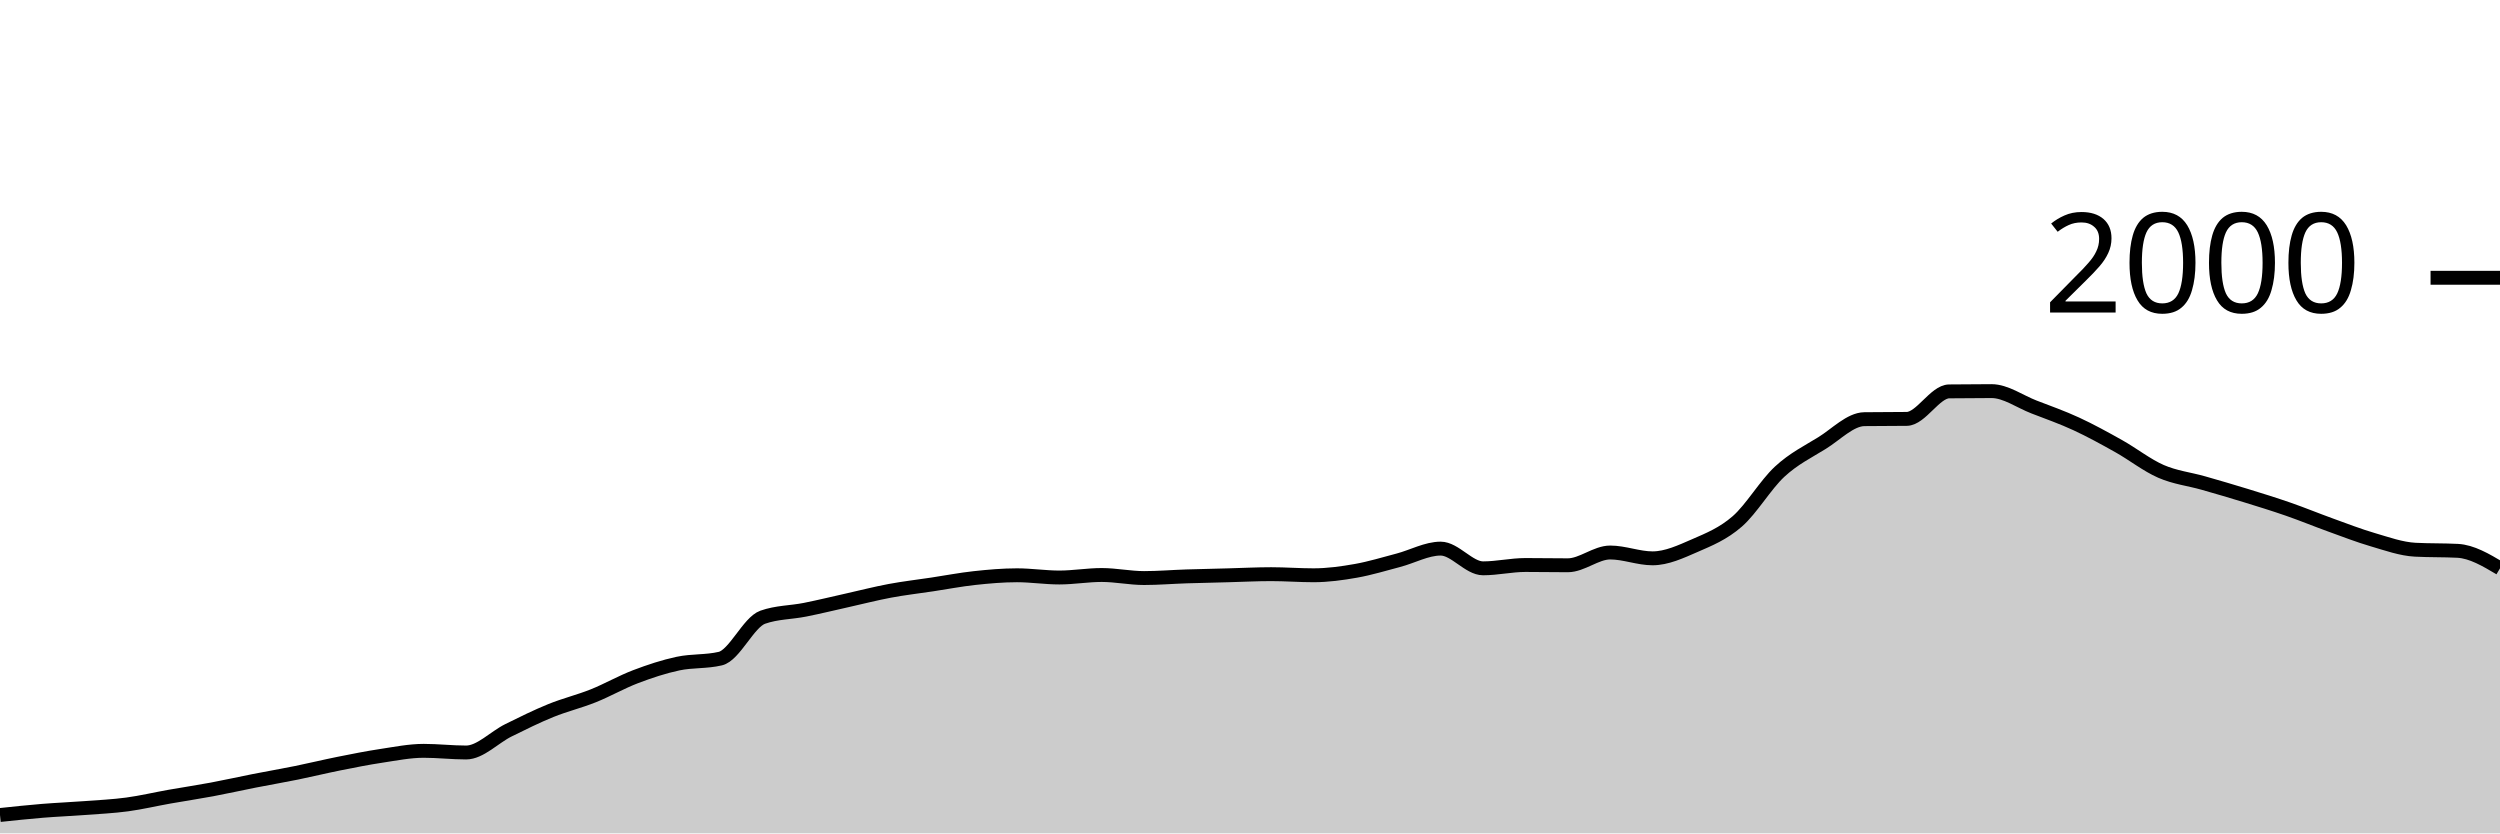
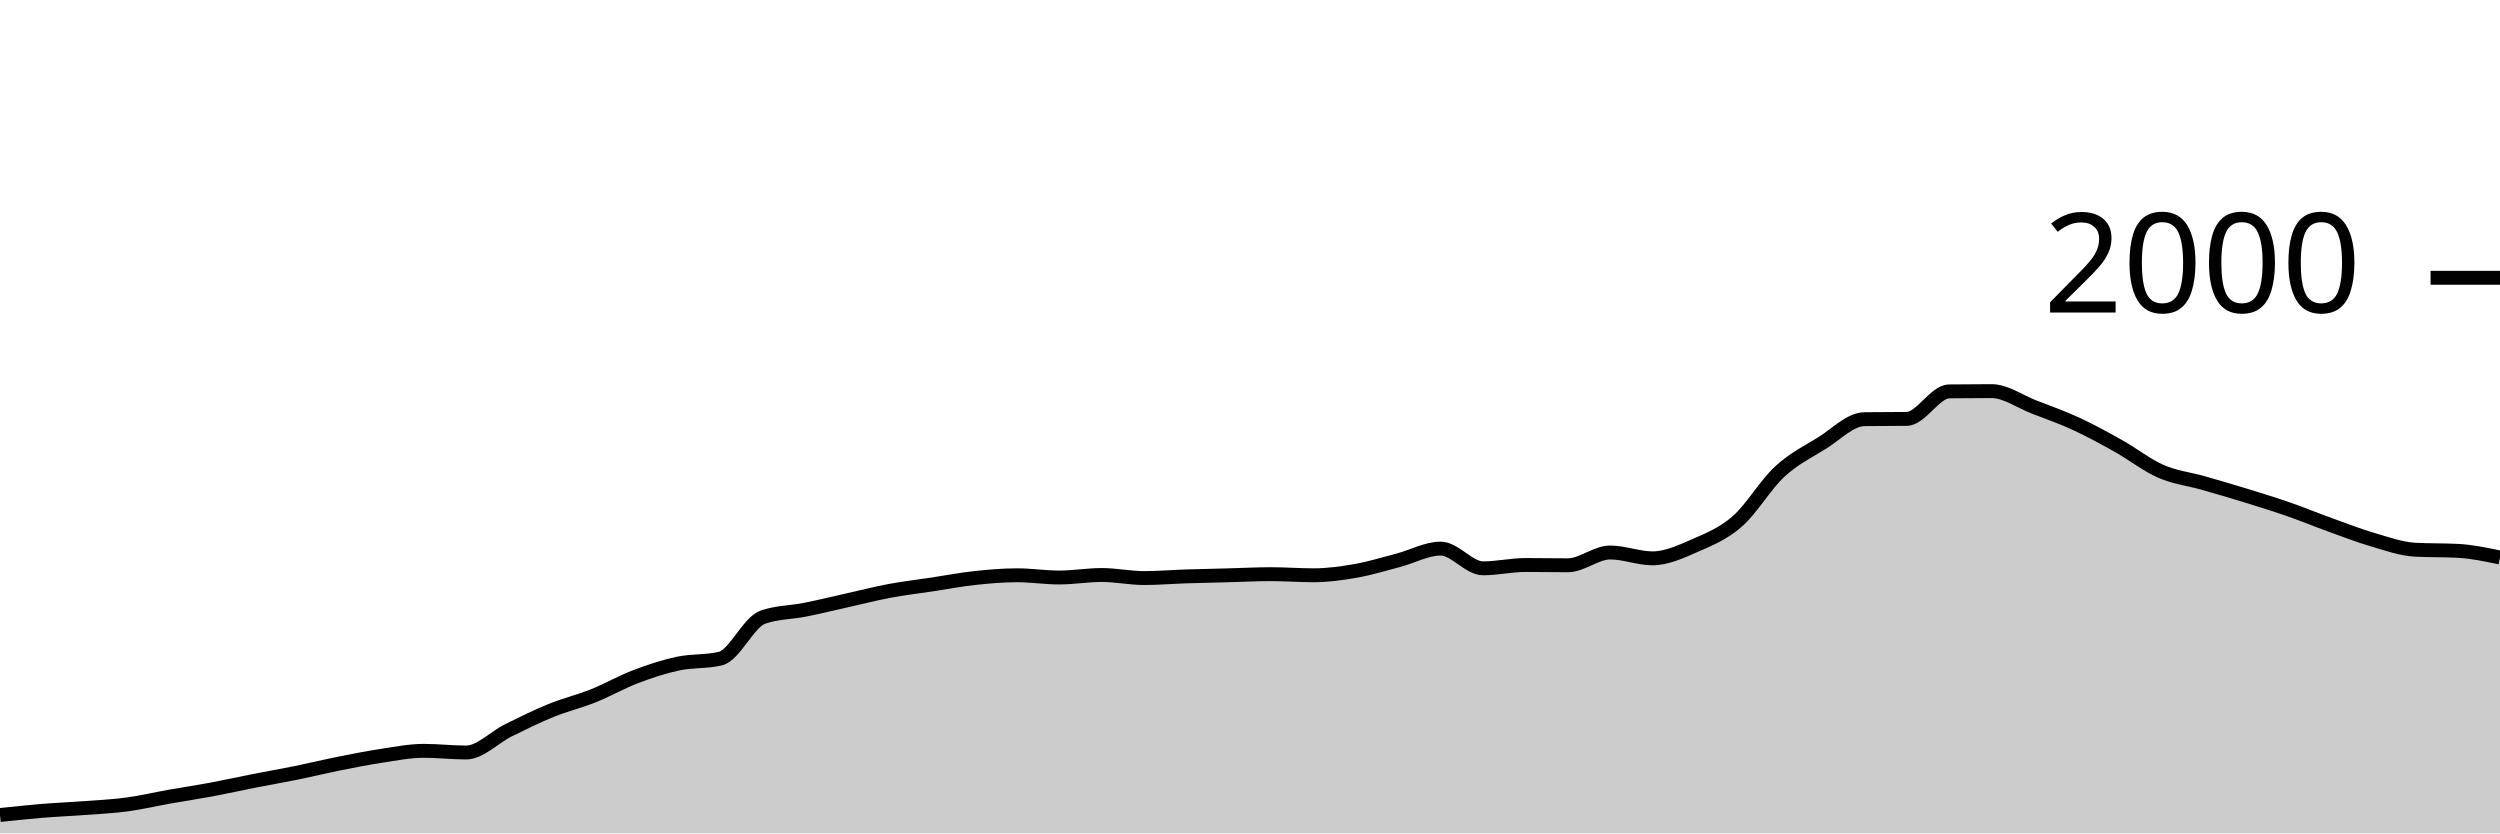
<svg xmlns="http://www.w3.org/2000/svg" viewBox="0 0 180 60">
  <g transform="translate(0,20)">
-     <path class="area" fill="rgba(0, 0, 0, 0.2)" d="M0,38.68C1.017,38.572,2.034,38.463,3.051,38.38C4.068,38.297,5.085,38.257,6.102,38.18C7.119,38.103,8.136,38.057,9.153,37.92C10.169,37.783,11.186,37.54,12.203,37.36C13.22,37.18,14.237,37.03,15.254,36.84C16.271,36.65,17.288,36.42,18.305,36.22C19.322,36.02,20.339,35.847,21.356,35.64C22.373,35.433,23.39,35.183,24.407,34.98C25.424,34.777,26.441,34.573,27.458,34.42C28.475,34.267,29.492,34.06,30.508,34.06C31.525,34.06,32.542,34.18,33.559,34.18C34.576,34.18,35.593,33.083,36.61,32.58C37.627,32.077,38.644,31.573,39.661,31.16C40.678,30.747,41.695,30.507,42.712,30.1C43.729,29.693,44.746,29.107,45.763,28.72C46.78,28.333,47.797,27.997,48.814,27.78C49.831,27.563,50.847,27.66,51.864,27.42C52.881,27.18,53.898,24.8,54.915,24.44C55.932,24.08,56.949,24.103,57.966,23.9C58.983,23.697,60,23.447,61.017,23.22C62.034,22.993,63.051,22.73,64.068,22.54C65.085,22.35,66.102,22.233,67.119,22.08C68.136,21.927,69.153,21.73,70.169,21.62C71.186,21.51,72.203,21.42,73.22,21.42C74.237,21.42,75.254,21.58,76.271,21.58C77.288,21.58,78.305,21.4,79.322,21.4C80.339,21.4,81.356,21.62,82.373,21.62C83.39,21.62,84.407,21.533,85.424,21.5C86.441,21.467,87.458,21.447,88.475,21.42C89.492,21.393,90.508,21.34,91.525,21.34C92.542,21.34,93.559,21.42,94.576,21.42C95.593,21.42,96.61,21.28,97.627,21.1C98.644,20.92,99.661,20.607,100.678,20.34C101.695,20.073,102.712,19.5,103.729,19.5C104.746,19.5,105.763,20.92,106.78,20.92C107.797,20.92,108.814,20.68,109.831,20.68C110.847,20.68,111.864,20.7,112.881,20.7C113.898,20.7,114.915,19.78,115.932,19.78C116.949,19.78,117.966,20.2,118.983,20.2C120,20.2,121.017,19.723,122.034,19.28C123.051,18.837,124.068,18.427,125.085,17.54C126.102,16.653,127.119,14.9,128.136,13.96C129.153,13.02,130.169,12.53,131.186,11.9C132.203,11.27,133.22,10.193,134.237,10.18C135.254,10.167,136.271,10.173,137.288,10.16C138.305,10.147,139.322,8.193,140.339,8.18C141.356,8.167,142.373,8.16,143.39,8.16C144.407,8.16,145.424,8.907,146.441,9.3C147.458,9.693,148.475,10.05,149.492,10.52C150.508,10.99,151.525,11.55,152.542,12.12C153.559,12.69,154.576,13.497,155.593,13.94C156.61,14.383,157.627,14.49,158.644,14.78C159.661,15.07,160.678,15.367,161.695,15.68C162.712,15.993,163.729,16.307,164.746,16.66C165.763,17.013,166.78,17.433,167.797,17.8C168.814,18.167,169.831,18.563,170.847,18.86C171.864,19.157,172.881,19.527,173.898,19.58C174.915,19.633,175.932,19.607,176.949,19.66C177.966,19.713,178.983,20.317,180,20.92L180,40C178.983,40,177.966,40,176.949,40C175.932,40,174.915,40,173.898,40C172.881,40,171.864,40,170.847,40C169.831,40,168.814,40,167.797,40C166.78,40,165.763,40,164.746,40C163.729,40,162.712,40,161.695,40C160.678,40,159.661,40,158.644,40C157.627,40,156.61,40,155.593,40C154.576,40,153.559,40,152.542,40C151.525,40,150.508,40,149.492,40C148.475,40,147.458,40,146.441,40C145.424,40,144.407,40,143.39,40C142.373,40,141.356,40,140.339,40C139.322,40,138.305,40,137.288,40C136.271,40,135.254,40,134.237,40C133.22,40,132.203,40,131.186,40C130.169,40,129.153,40,128.136,40C127.119,40,126.102,40,125.085,40C124.068,40,123.051,40,122.034,40C121.017,40,120,40,118.983,40C117.966,40,116.949,40,115.932,40C114.915,40,113.898,40,112.881,40C111.864,40,110.847,40,109.831,40C108.814,40,107.797,40,106.78,40C105.763,40,104.746,40,103.729,40C102.712,40,101.695,40,100.678,40C99.661,40,98.644,40,97.627,40C96.61,40,95.593,40,94.576,40C93.559,40,92.542,40,91.525,40C90.508,40,89.492,40,88.475,40C87.458,40,86.441,40,85.424,40C84.407,40,83.39,40,82.373,40C81.356,40,80.339,40,79.322,40C78.305,40,77.288,40,76.271,40C75.254,40,74.237,40,73.22,40C72.203,40,71.186,40,70.169,40C69.153,40,68.136,40,67.119,40C66.102,40,65.085,40,64.068,40C63.051,40,62.034,40,61.017,40C60,40,58.983,40,57.966,40C56.949,40,55.932,40,54.915,40C53.898,40,52.881,40,51.864,40C50.847,40,49.831,40,48.814,40C47.797,40,46.78,40,45.763,40C44.746,40,43.729,40,42.712,40C41.695,40,40.678,40,39.661,40C38.644,40,37.627,40,36.61,40C35.593,40,34.576,40,33.559,40C32.542,40,31.525,40,30.508,40C29.492,40,28.475,40,27.458,40C26.441,40,25.424,40,24.407,40C23.39,40,22.373,40,21.356,40C20.339,40,19.322,40,18.305,40C17.288,40,16.271,40,15.254,40C14.237,40,13.22,40,12.203,40C11.186,40,10.169,40,9.153,40C8.136,40,7.119,40,6.102,40C5.085,40,4.068,40,3.051,40C2.034,40,1.017,40,0,40Z" />
-     <path class="line" stroke="black" fill="none" d="M0,38.68C1.017,38.572,2.034,38.463,3.051,38.38C4.068,38.297,5.085,38.257,6.102,38.18C7.119,38.103,8.136,38.057,9.153,37.92C10.169,37.783,11.186,37.54,12.203,37.36C13.22,37.18,14.237,37.03,15.254,36.84C16.271,36.65,17.288,36.42,18.305,36.22C19.322,36.02,20.339,35.847,21.356,35.64C22.373,35.433,23.39,35.183,24.407,34.98C25.424,34.777,26.441,34.573,27.458,34.42C28.475,34.267,29.492,34.06,30.508,34.06C31.525,34.06,32.542,34.18,33.559,34.18C34.576,34.18,35.593,33.083,36.61,32.58C37.627,32.077,38.644,31.573,39.661,31.16C40.678,30.747,41.695,30.507,42.712,30.1C43.729,29.693,44.746,29.107,45.763,28.72C46.78,28.333,47.797,27.997,48.814,27.78C49.831,27.563,50.847,27.66,51.864,27.42C52.881,27.18,53.898,24.8,54.915,24.44C55.932,24.08,56.949,24.103,57.966,23.9C58.983,23.697,60,23.447,61.017,23.22C62.034,22.993,63.051,22.73,64.068,22.54C65.085,22.35,66.102,22.233,67.119,22.08C68.136,21.927,69.153,21.73,70.169,21.62C71.186,21.51,72.203,21.42,73.22,21.42C74.237,21.42,75.254,21.58,76.271,21.58C77.288,21.58,78.305,21.4,79.322,21.4C80.339,21.4,81.356,21.62,82.373,21.62C83.39,21.62,84.407,21.533,85.424,21.5C86.441,21.467,87.458,21.447,88.475,21.42C89.492,21.393,90.508,21.34,91.525,21.34C92.542,21.34,93.559,21.42,94.576,21.42C95.593,21.42,96.61,21.28,97.627,21.1C98.644,20.92,99.661,20.607,100.678,20.34C101.695,20.073,102.712,19.5,103.729,19.5C104.746,19.5,105.763,20.92,106.78,20.92C107.797,20.92,108.814,20.68,109.831,20.68C110.847,20.68,111.864,20.7,112.881,20.7C113.898,20.7,114.915,19.78,115.932,19.78C116.949,19.78,117.966,20.2,118.983,20.2C120,20.2,121.017,19.723,122.034,19.28C123.051,18.837,124.068,18.427,125.085,17.54C126.102,16.653,127.119,14.9,128.136,13.96C129.153,13.02,130.169,12.53,131.186,11.9C132.203,11.27,133.22,10.193,134.237,10.18C135.254,10.167,136.271,10.173,137.288,10.16C138.305,10.147,139.322,8.193,140.339,8.18C141.356,8.167,142.373,8.16,143.39,8.16C144.407,8.16,145.424,8.907,146.441,9.3C147.458,9.693,148.475,10.05,149.492,10.52C150.508,10.99,151.525,11.55,152.542,12.12C153.559,12.69,154.576,13.497,155.593,13.94C156.61,14.383,157.627,14.49,158.644,14.78C159.661,15.07,160.678,15.367,161.695,15.68C162.712,15.993,163.729,16.307,164.746,16.66C165.763,17.013,166.78,17.433,167.797,17.8C168.814,18.167,169.831,18.563,170.847,18.86C171.864,19.157,172.881,19.527,173.898,19.58C174.915,19.633,175.932,19.607,176.949,19.66C177.966,19.713,178.983,20.317,180,20.92" />
+     <path class="area" fill="rgba(0, 0, 0, 0.2)" d="M0,38.68C1.017,38.572,2.034,38.463,3.051,38.38C4.068,38.297,5.085,38.257,6.102,38.18C7.119,38.103,8.136,38.057,9.153,37.92C10.169,37.783,11.186,37.54,12.203,37.36C13.22,37.18,14.237,37.03,15.254,36.84C16.271,36.65,17.288,36.42,18.305,36.22C19.322,36.02,20.339,35.847,21.356,35.64C22.373,35.433,23.39,35.183,24.407,34.98C25.424,34.777,26.441,34.573,27.458,34.42C28.475,34.267,29.492,34.06,30.508,34.06C31.525,34.06,32.542,34.18,33.559,34.18C34.576,34.18,35.593,33.083,36.61,32.58C37.627,32.077,38.644,31.573,39.661,31.16C40.678,30.747,41.695,30.507,42.712,30.1C43.729,29.693,44.746,29.107,45.763,28.72C46.78,28.333,47.797,27.997,48.814,27.78C49.831,27.563,50.847,27.66,51.864,27.42C52.881,27.18,53.898,24.8,54.915,24.44C55.932,24.08,56.949,24.103,57.966,23.9C58.983,23.697,60,23.447,61.017,23.22C62.034,22.993,63.051,22.73,64.068,22.54C65.085,22.35,66.102,22.233,67.119,22.08C68.136,21.927,69.153,21.73,70.169,21.62C71.186,21.51,72.203,21.42,73.22,21.42C74.237,21.42,75.254,21.58,76.271,21.58C77.288,21.58,78.305,21.4,79.322,21.4C80.339,21.4,81.356,21.62,82.373,21.62C83.39,21.62,84.407,21.533,85.424,21.5C86.441,21.467,87.458,21.447,88.475,21.42C89.492,21.393,90.508,21.34,91.525,21.34C92.542,21.34,93.559,21.42,94.576,21.42C95.593,21.42,96.61,21.28,97.627,21.1C98.644,20.92,99.661,20.607,100.678,20.34C101.695,20.073,102.712,19.5,103.729,19.5C104.746,19.5,105.763,20.92,106.78,20.92C107.797,20.92,108.814,20.68,109.831,20.68C110.847,20.68,111.864,20.7,112.881,20.7C113.898,20.7,114.915,19.78,115.932,19.78C116.949,19.78,117.966,20.2,118.983,20.2C120,20.2,121.017,19.723,122.034,19.28C123.051,18.837,124.068,18.427,125.085,17.54C126.102,16.653,127.119,14.9,128.136,13.96C129.153,13.02,130.169,12.53,131.186,11.9C132.203,11.27,133.22,10.193,134.237,10.18C135.254,10.167,136.271,10.173,137.288,10.16C138.305,10.147,139.322,8.193,140.339,8.18C141.356,8.167,142.373,8.16,143.39,8.16C144.407,8.16,145.424,8.907,146.441,9.3C147.458,9.693,148.475,10.05,149.492,10.52C150.508,10.99,151.525,11.55,152.542,12.12C153.559,12.69,154.576,13.497,155.593,13.94C156.61,14.383,157.627,14.49,158.644,14.78C159.661,15.07,160.678,15.367,161.695,15.68C162.712,15.993,163.729,16.307,164.746,16.66C165.763,17.013,166.78,17.433,167.797,17.8C168.814,18.167,169.831,18.563,170.847,18.86C171.864,19.157,172.881,19.527,173.898,19.58C174.915,19.633,175.932,19.607,176.949,19.66C177.966,19.713,178.983,19.927,180,20.14L180,40C178.983,40,177.966,40,176.949,40C175.932,40,174.915,40,173.898,40C172.881,40,171.864,40,170.847,40C169.831,40,168.814,40,167.797,40C166.78,40,165.763,40,164.746,40C163.729,40,162.712,40,161.695,40C160.678,40,159.661,40,158.644,40C157.627,40,156.61,40,155.593,40C154.576,40,153.559,40,152.542,40C151.525,40,150.508,40,149.492,40C148.475,40,147.458,40,146.441,40C145.424,40,144.407,40,143.39,40C142.373,40,141.356,40,140.339,40C139.322,40,138.305,40,137.288,40C136.271,40,135.254,40,134.237,40C133.22,40,132.203,40,131.186,40C130.169,40,129.153,40,128.136,40C127.119,40,126.102,40,125.085,40C124.068,40,123.051,40,122.034,40C121.017,40,120,40,118.983,40C117.966,40,116.949,40,115.932,40C114.915,40,113.898,40,112.881,40C111.864,40,110.847,40,109.831,40C108.814,40,107.797,40,106.78,40C105.763,40,104.746,40,103.729,40C102.712,40,101.695,40,100.678,40C99.661,40,98.644,40,97.627,40C96.61,40,95.593,40,94.576,40C93.559,40,92.542,40,91.525,40C90.508,40,89.492,40,88.475,40C87.458,40,86.441,40,85.424,40C84.407,40,83.39,40,82.373,40C81.356,40,80.339,40,79.322,40C78.305,40,77.288,40,76.271,40C75.254,40,74.237,40,73.22,40C72.203,40,71.186,40,70.169,40C69.153,40,68.136,40,67.119,40C66.102,40,65.085,40,64.068,40C63.051,40,62.034,40,61.017,40C60,40,58.983,40,57.966,40C56.949,40,55.932,40,54.915,40C53.898,40,52.881,40,51.864,40C50.847,40,49.831,40,48.814,40C47.797,40,46.78,40,45.763,40C44.746,40,43.729,40,42.712,40C41.695,40,40.678,40,39.661,40C38.644,40,37.627,40,36.61,40C35.593,40,34.576,40,33.559,40C32.542,40,31.525,40,30.508,40C29.492,40,28.475,40,27.458,40C26.441,40,25.424,40,24.407,40C23.39,40,22.373,40,21.356,40C20.339,40,19.322,40,18.305,40C17.288,40,16.271,40,15.254,40C14.237,40,13.22,40,12.203,40C11.186,40,10.169,40,9.153,40C8.136,40,7.119,40,6.102,40C5.085,40,4.068,40,3.051,40C2.034,40,1.017,40,0,40Z" />
+     <path class="line" stroke="black" fill="none" d="M0,38.68C1.017,38.572,2.034,38.463,3.051,38.38C4.068,38.297,5.085,38.257,6.102,38.18C7.119,38.103,8.136,38.057,9.153,37.92C10.169,37.783,11.186,37.54,12.203,37.36C13.22,37.18,14.237,37.03,15.254,36.84C16.271,36.65,17.288,36.42,18.305,36.22C19.322,36.02,20.339,35.847,21.356,35.64C22.373,35.433,23.39,35.183,24.407,34.98C25.424,34.777,26.441,34.573,27.458,34.42C28.475,34.267,29.492,34.06,30.508,34.06C31.525,34.06,32.542,34.18,33.559,34.18C34.576,34.18,35.593,33.083,36.61,32.58C37.627,32.077,38.644,31.573,39.661,31.16C40.678,30.747,41.695,30.507,42.712,30.1C43.729,29.693,44.746,29.107,45.763,28.72C46.78,28.333,47.797,27.997,48.814,27.78C49.831,27.563,50.847,27.66,51.864,27.42C52.881,27.18,53.898,24.8,54.915,24.44C55.932,24.08,56.949,24.103,57.966,23.9C58.983,23.697,60,23.447,61.017,23.22C62.034,22.993,63.051,22.73,64.068,22.54C65.085,22.35,66.102,22.233,67.119,22.08C68.136,21.927,69.153,21.73,70.169,21.62C71.186,21.51,72.203,21.42,73.22,21.42C74.237,21.42,75.254,21.58,76.271,21.58C77.288,21.58,78.305,21.4,79.322,21.4C80.339,21.4,81.356,21.62,82.373,21.62C83.39,21.62,84.407,21.533,85.424,21.5C86.441,21.467,87.458,21.447,88.475,21.42C89.492,21.393,90.508,21.34,91.525,21.34C92.542,21.34,93.559,21.42,94.576,21.42C95.593,21.42,96.61,21.28,97.627,21.1C98.644,20.92,99.661,20.607,100.678,20.34C101.695,20.073,102.712,19.5,103.729,19.5C104.746,19.5,105.763,20.92,106.78,20.92C107.797,20.92,108.814,20.68,109.831,20.68C110.847,20.68,111.864,20.7,112.881,20.7C113.898,20.7,114.915,19.78,115.932,19.78C116.949,19.78,117.966,20.2,118.983,20.2C120,20.2,121.017,19.723,122.034,19.28C123.051,18.837,124.068,18.427,125.085,17.54C126.102,16.653,127.119,14.9,128.136,13.96C129.153,13.02,130.169,12.53,131.186,11.9C132.203,11.27,133.22,10.193,134.237,10.18C135.254,10.167,136.271,10.173,137.288,10.16C138.305,10.147,139.322,8.193,140.339,8.18C141.356,8.167,142.373,8.16,143.39,8.16C144.407,8.16,145.424,8.907,146.441,9.3C147.458,9.693,148.475,10.05,149.492,10.52C150.508,10.99,151.525,11.55,152.542,12.12C153.559,12.69,154.576,13.497,155.593,13.94C156.61,14.383,157.627,14.49,158.644,14.78C159.661,15.07,160.678,15.367,161.695,15.68C162.712,15.993,163.729,16.307,164.746,16.66C165.763,17.013,166.78,17.433,167.797,17.8C168.814,18.167,169.831,18.563,170.847,18.86C171.864,19.157,172.881,19.527,173.898,19.58C174.915,19.633,175.932,19.607,176.949,19.66C177.966,19.713,178.983,19.927,180,20.14" />
    <path class="axis-ceiling" stroke-width="1" stroke="black" fill="none" d="M175,0L180,0" />
    <text class="axis-ceiling-label" font-family="sans-serif" text-anchor="end" font-size="10px" x="170" y="2.5">2000</text>
  </g>
</svg>
